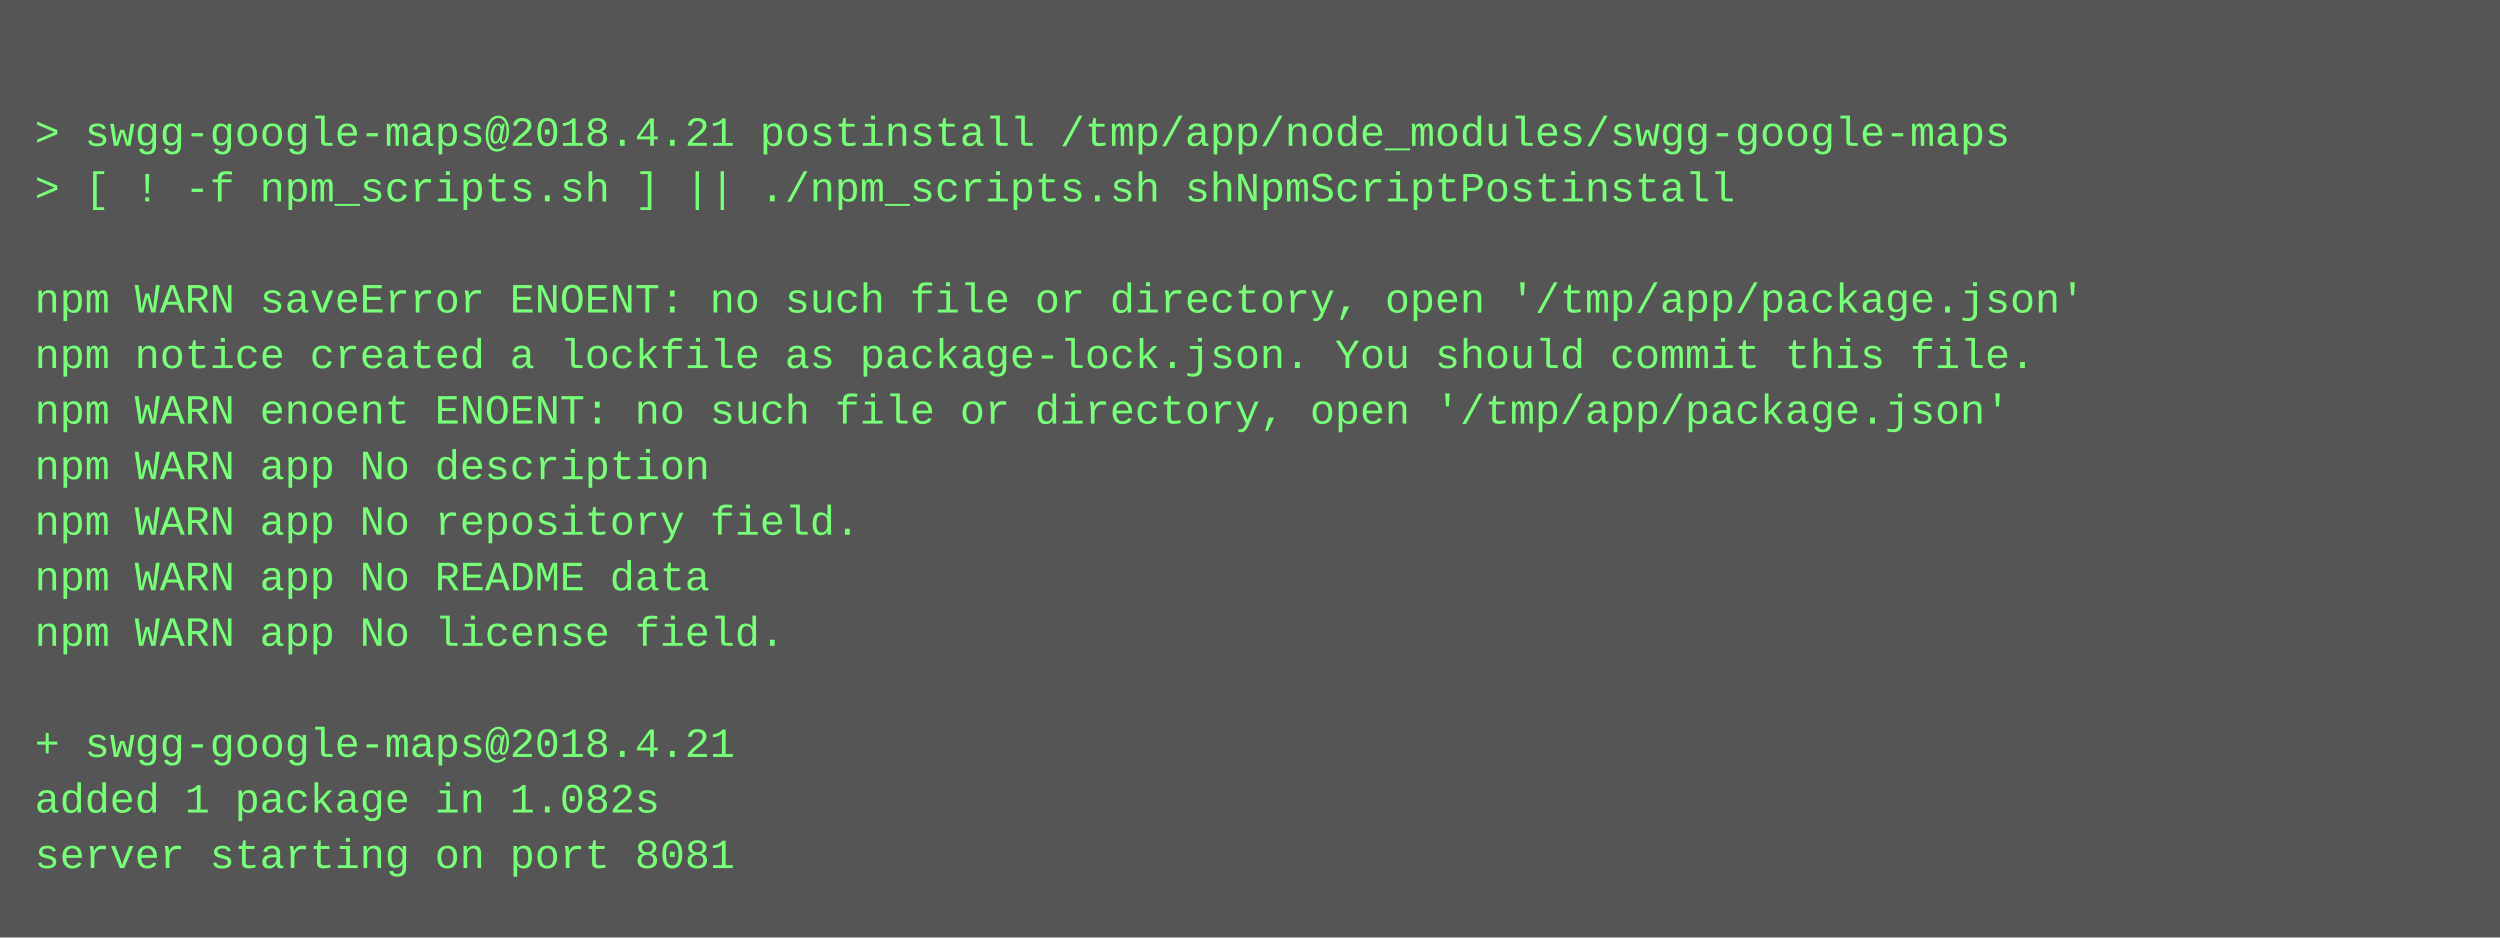
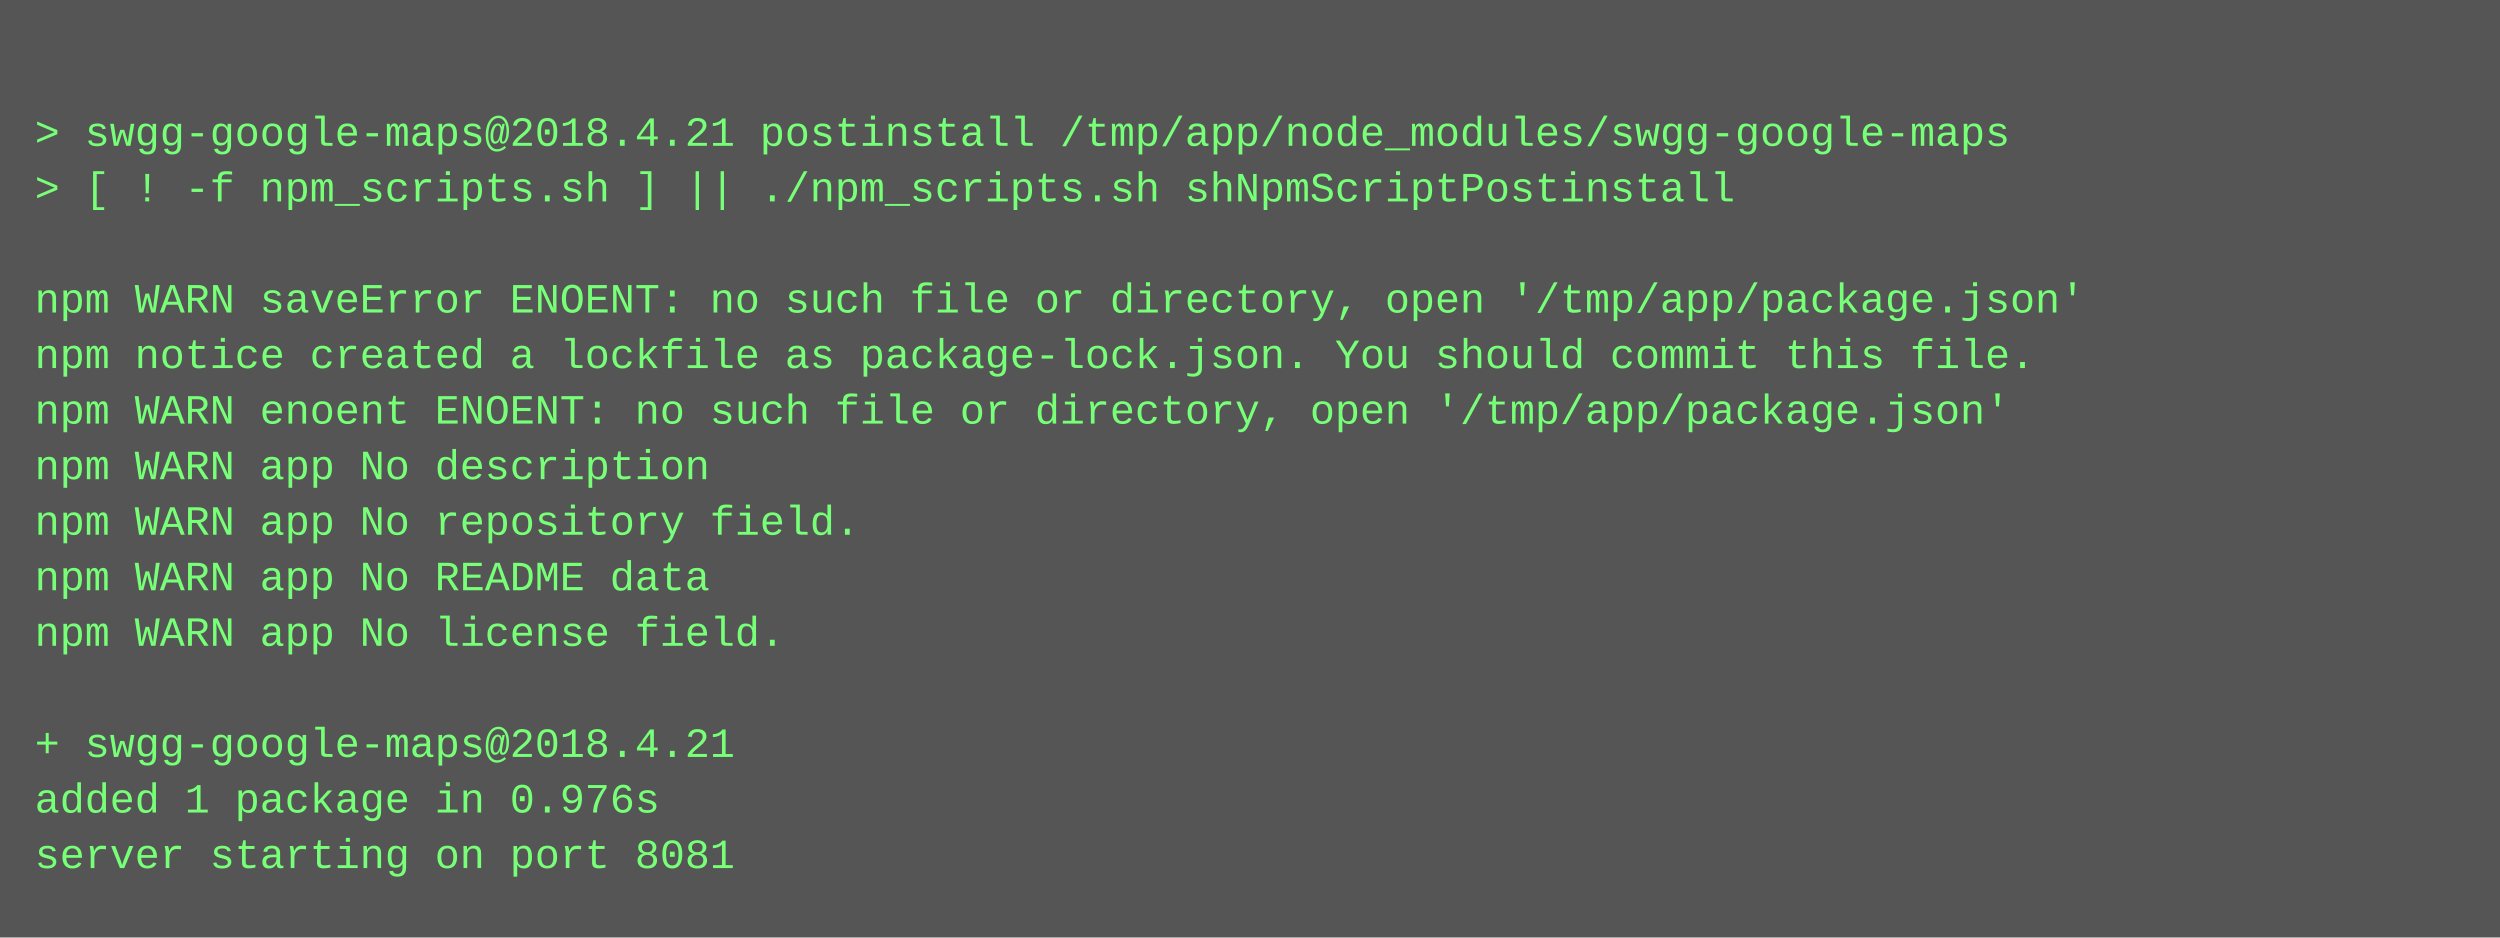
<svg xmlns="http://www.w3.org/2000/svg" height="270" width="720">
  <rect height="270" fill="#555" width="720" />
  <text fill="#7f7" font-family="Courier New" font-size="12" xml:space="preserve">
    <tspan x="10" y="26" />
    <tspan x="10" y="42">&gt; swgg-google-maps@2018.4.21 postinstall /tmp/app/node_modules/swgg-google-maps</tspan>
    <tspan x="10" y="58">&gt; [ ! -f npm_scripts.sh ] || ./npm_scripts.sh shNpmScriptPostinstall</tspan>
    <tspan x="10" y="74" />
    <tspan x="10" y="90">npm WARN saveError ENOENT: no such file or directory, open '/tmp/app/package.json'</tspan>
    <tspan x="10" y="106">npm notice created a lockfile as package-lock.json. You should commit this file.</tspan>
    <tspan x="10" y="122">npm WARN enoent ENOENT: no such file or directory, open '/tmp/app/package.json'</tspan>
    <tspan x="10" y="138">npm WARN app No description</tspan>
    <tspan x="10" y="154">npm WARN app No repository field.</tspan>
    <tspan x="10" y="170">npm WARN app No README data</tspan>
    <tspan x="10" y="186">npm WARN app No license field.</tspan>
    <tspan x="10" y="202" />
    <tspan x="10" y="218">+ swgg-google-maps@2018.4.21</tspan>
-     <tspan x="10" y="234">added 1 package in 1.082s</tspan>
+     <tspan x="10" y="234">added 1 package in 0.976s</tspan>
    <tspan x="10" y="250">server starting on port 8081</tspan>
  </text>
</svg>
